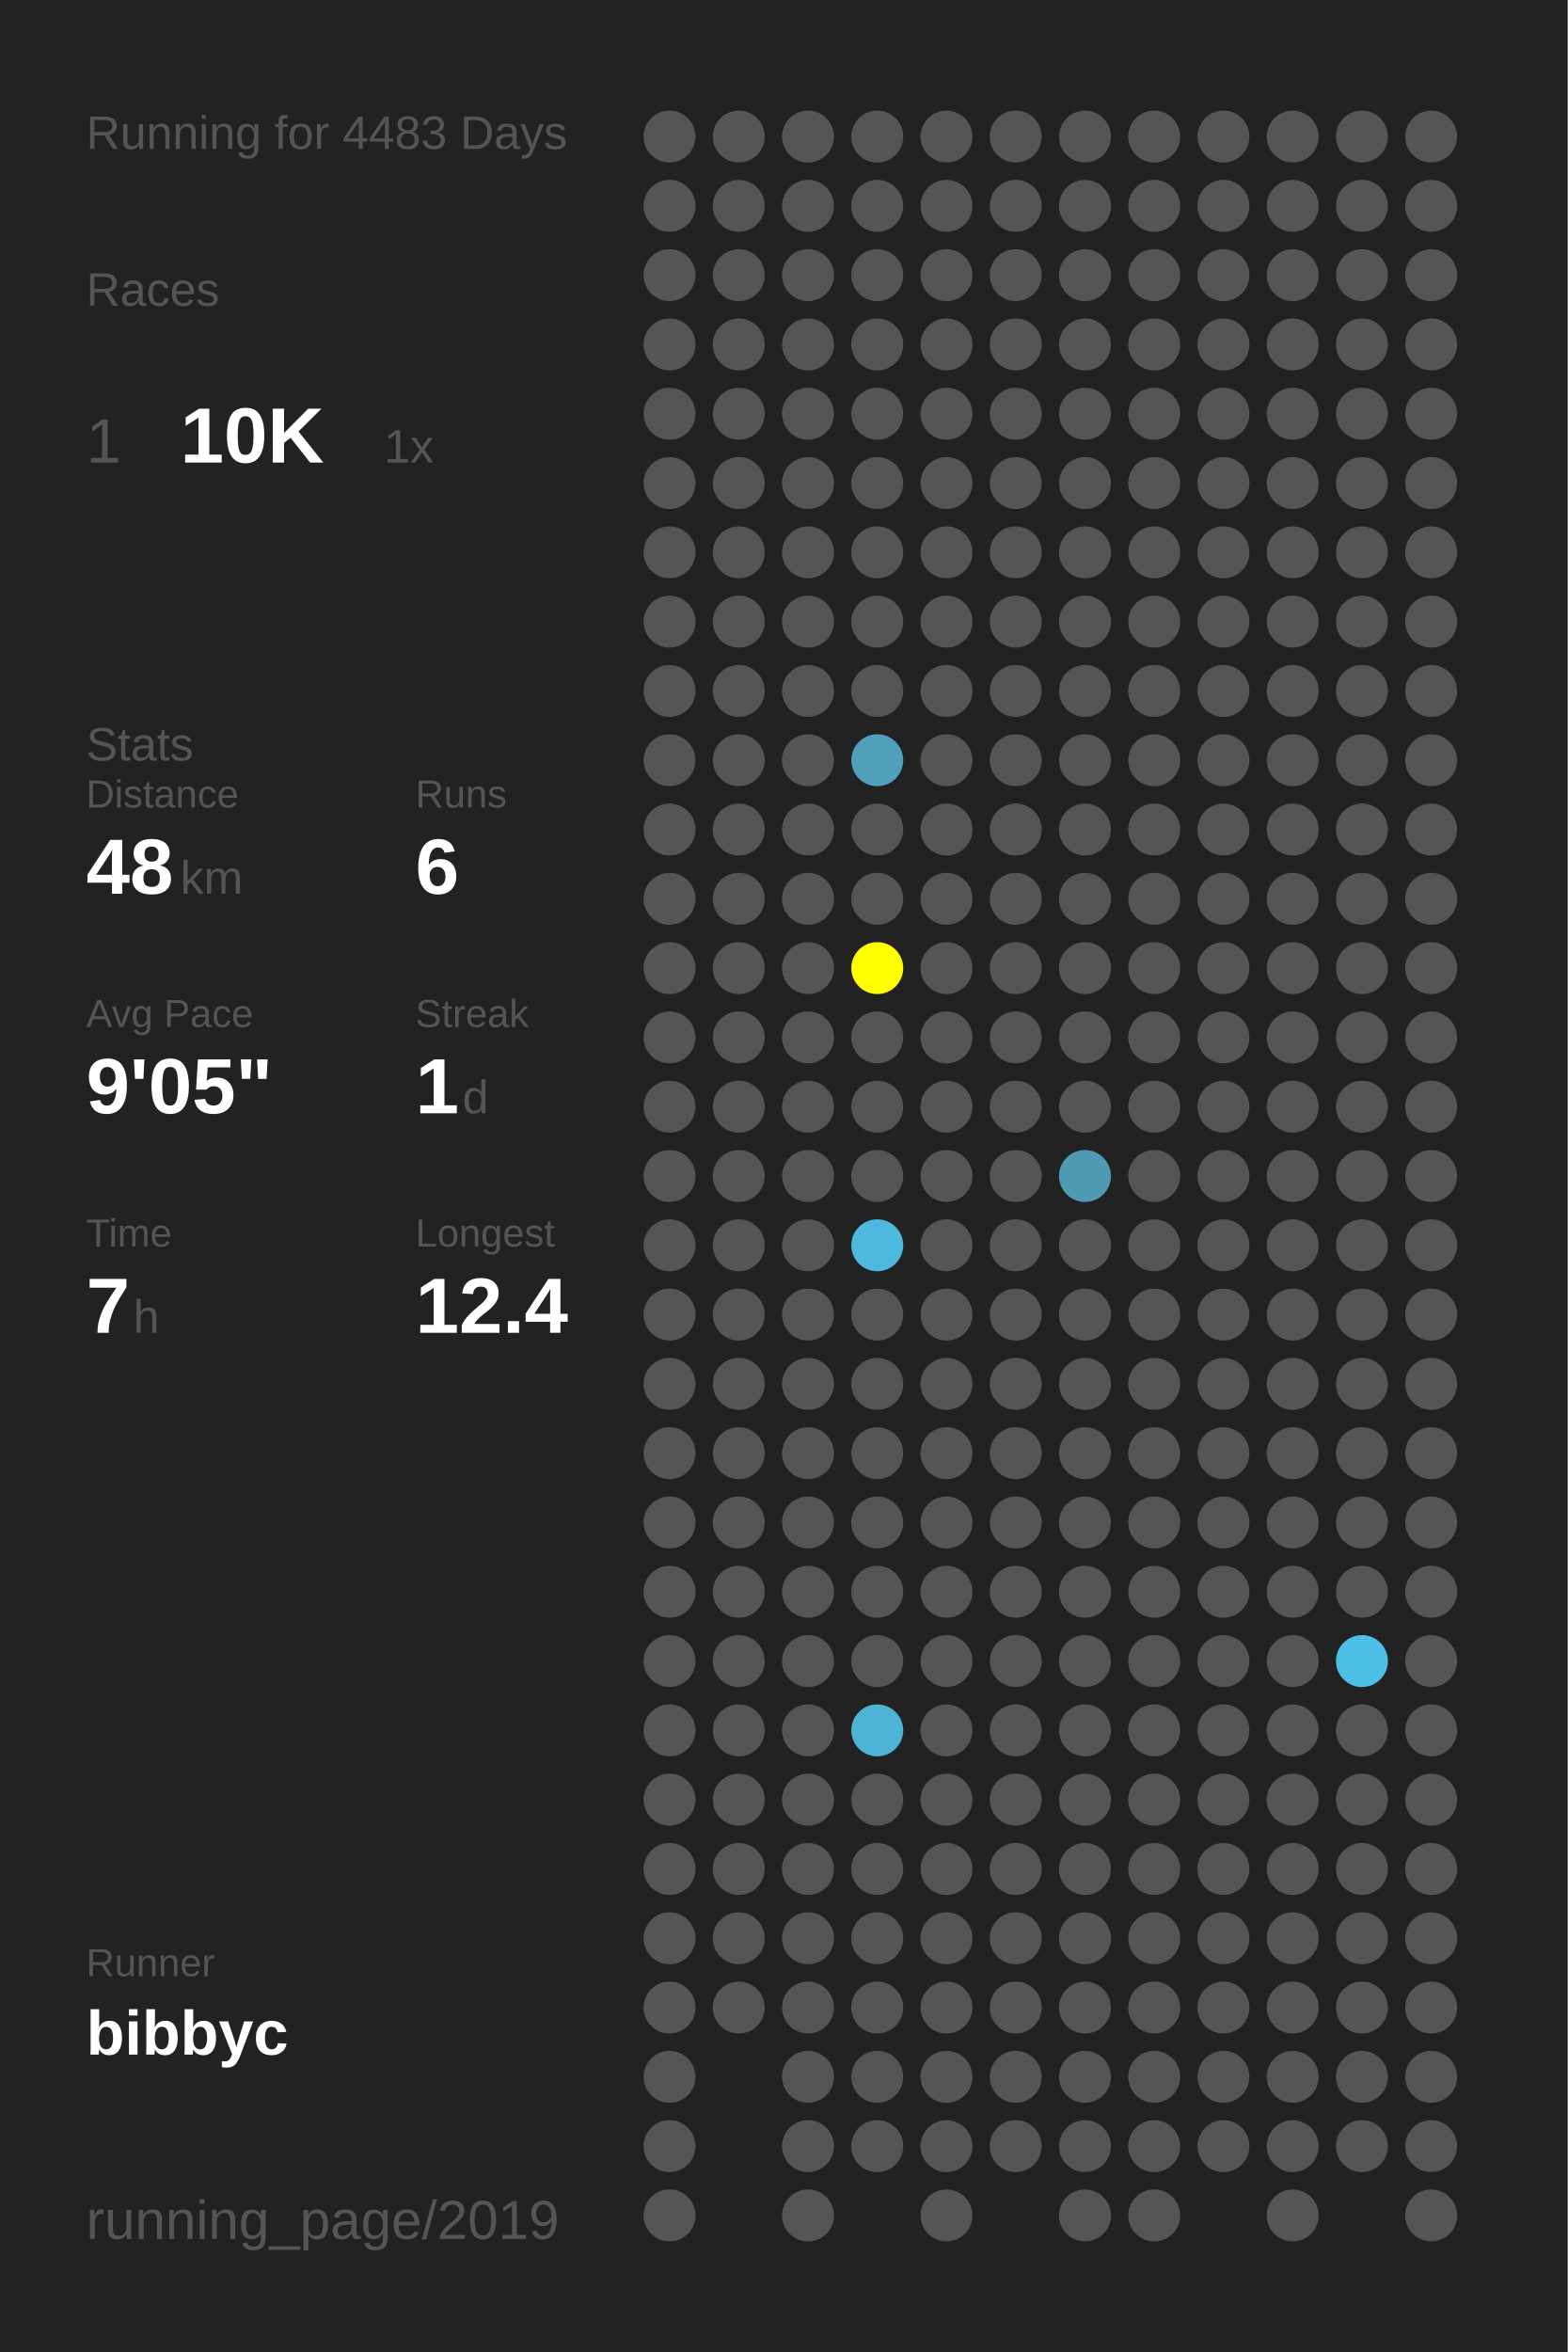
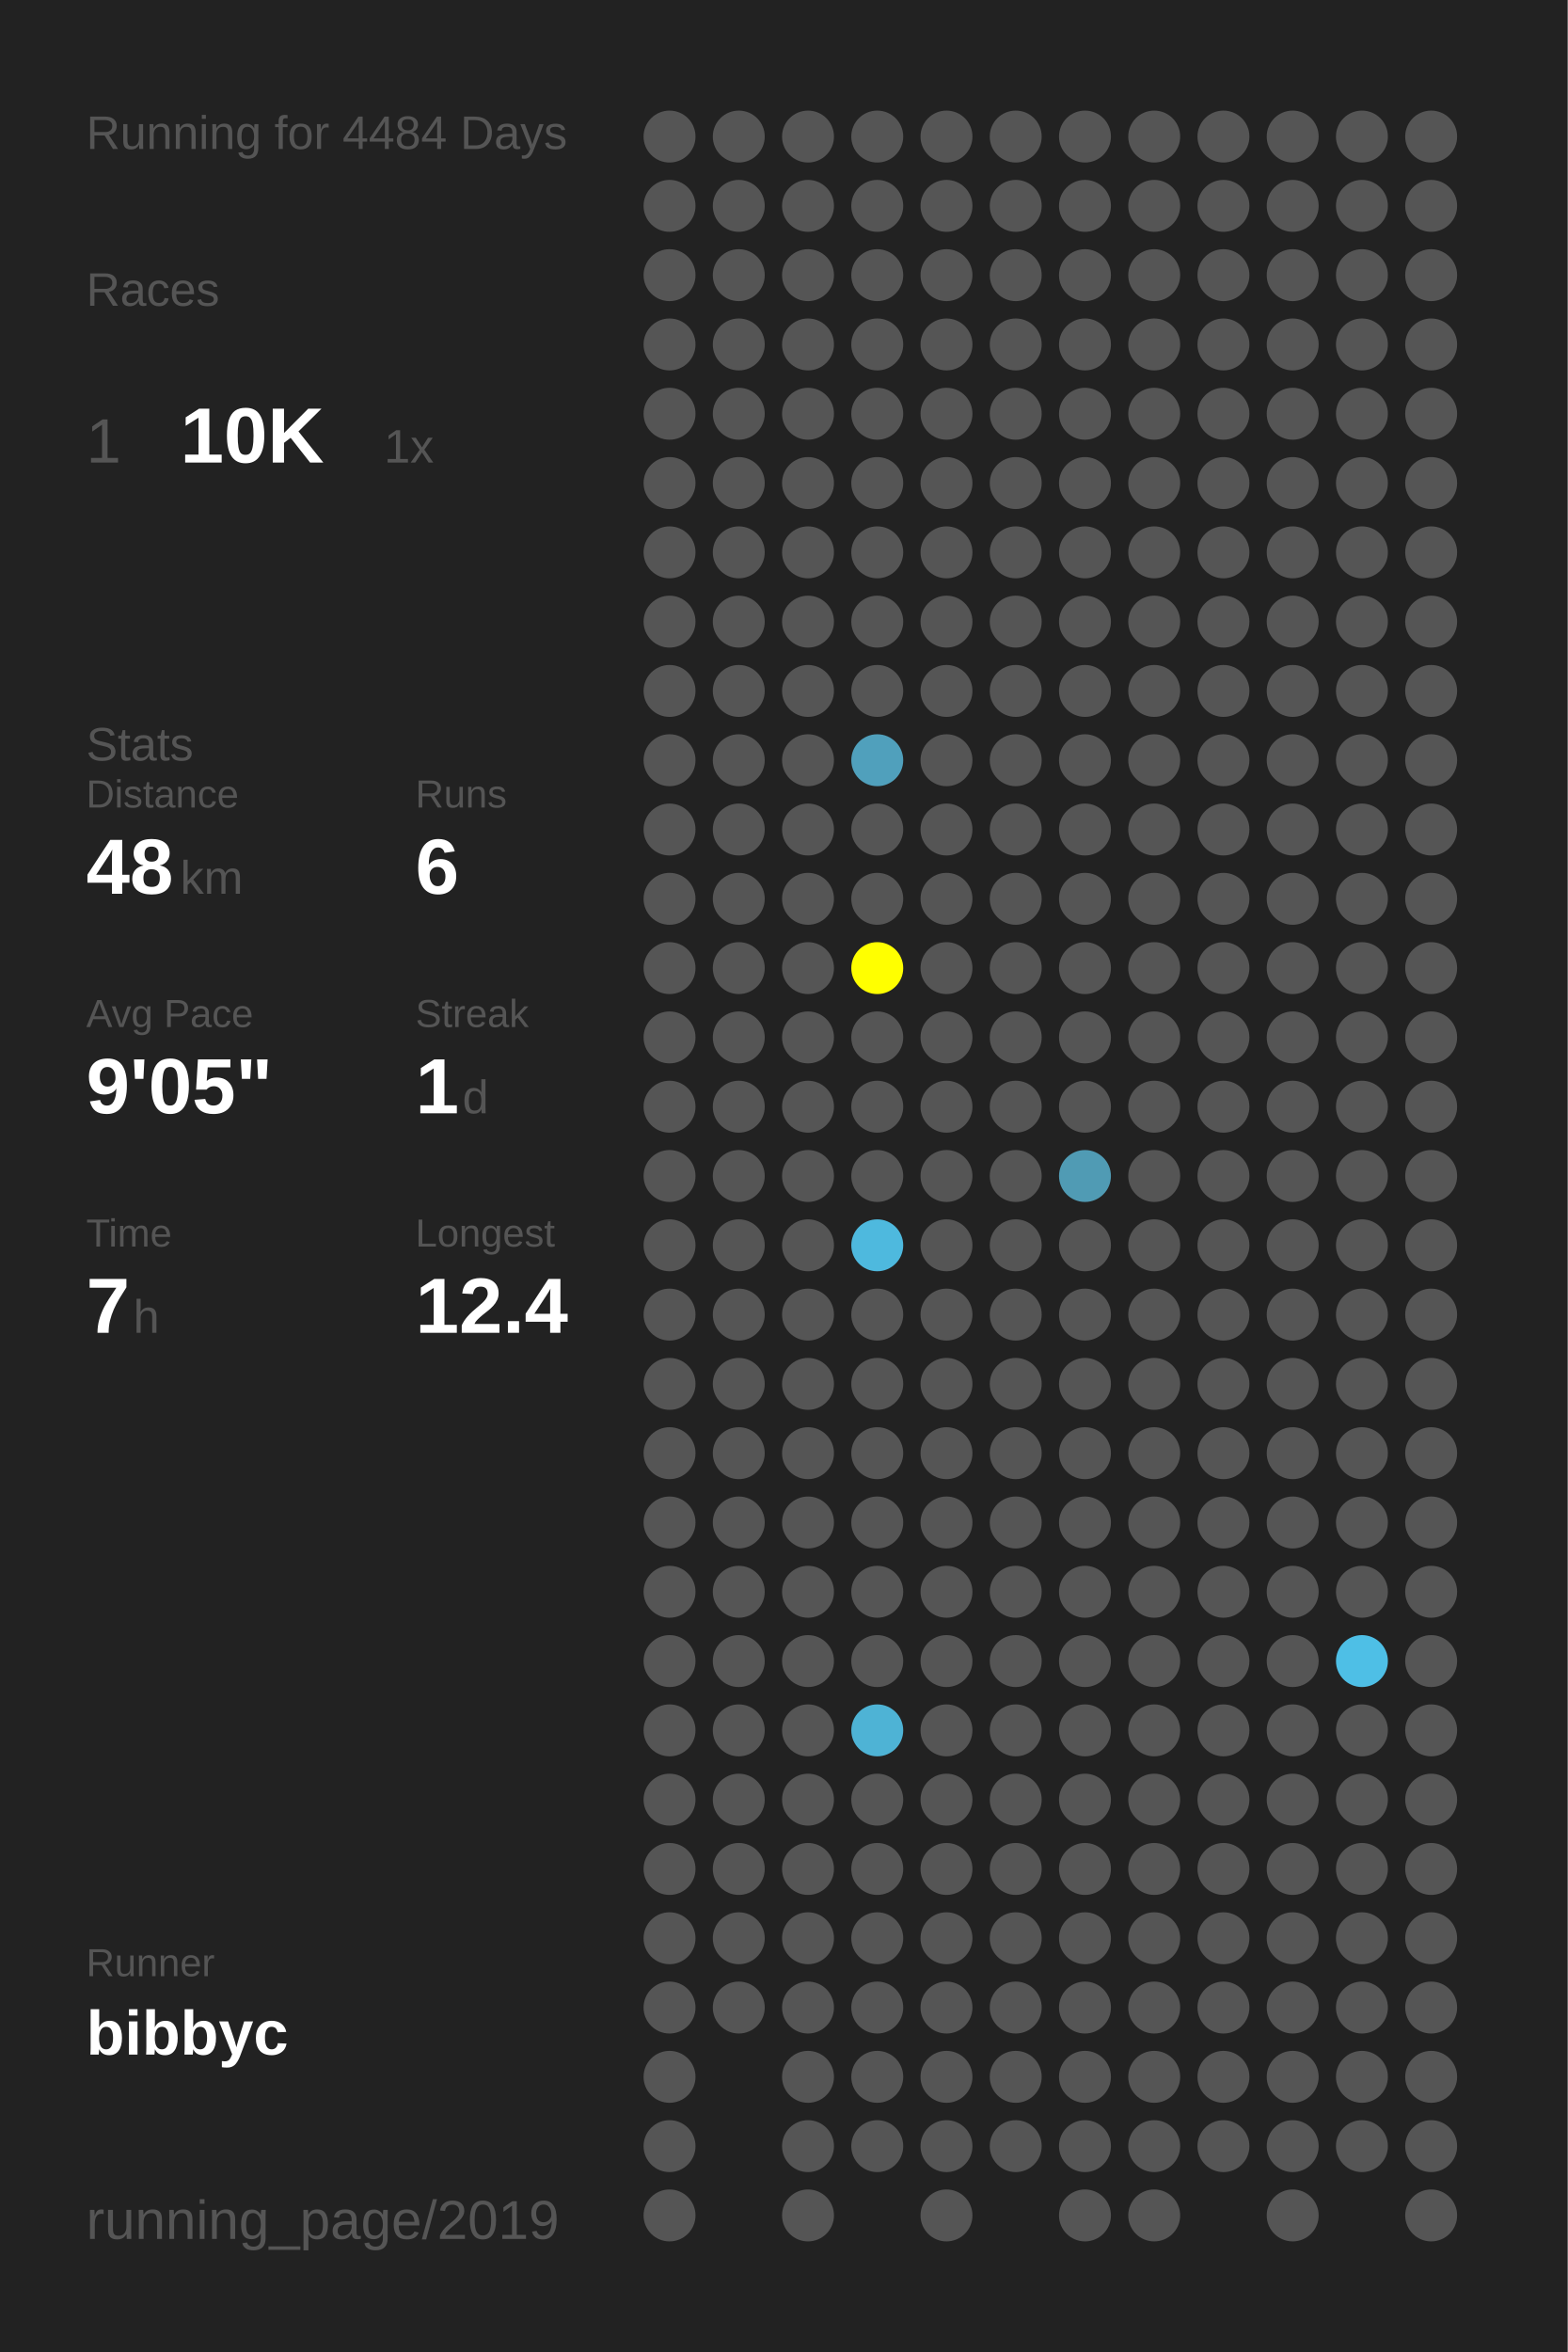
<svg xmlns="http://www.w3.org/2000/svg" baseProfile="full" height="300mm" version="1.1" viewBox="0,0,200,300" width="200mm">
  <defs />
  <rect fill="#222222" height="300" width="200" x="0" y="0" />
-   <text fill="#555555" style="font-size:6px; font-family:Arial;" x="11" y="19">Running for 4483 Days</text>
+   <text fill="#555555" style="font-size:6px; font-family:Arial;" x="11" y="19">Running for 4484 Days</text>
  <text fill="#555555" style="font-size:6px; font-family:Arial;" x="11" y="39">Races</text>
  <text fill="#555555" style="font-size:8px; font-family:Arial;" x="11" y="59">1</text>
  <text fill="#FFFFFF" style="font-size:10px; font-family:Arial; font-weight:bold;" x="23" y="59">10K</text>
  <text fill="#555555" style="font-size:6px; font-family:Arial;" x="49" y="59">1x</text>
  <text fill="#555555" style="font-size:6px; font-family:Arial;" x="11" y="97">Stats</text>
  <text fill="#555555" style="font-size:5px; font-family:Arial;" x="11" y="103">Distance</text>
  <text fill="#FFFFFF" style="font-size:10px; font-family:Arial; font-weight:bold;" x="11" y="114">48</text>
  <text fill="#555555" style="font-size:6px; font-family:Arial;" x="23" y="114">km</text>
  <text fill="#555555" style="font-size:5px; font-family:Arial;" x="53" y="103">Runs</text>
  <text fill="#FFFFFF" style="font-size:10px; font-family:Arial; font-weight:bold;" x="53" y="114">6</text>
  <text fill="#555555" style="font-size:5px; font-family:Arial;" x="11" y="131">Avg Pace</text>
  <text fill="#FFFFFF" style="font-size:10px; font-family:Arial; font-weight:bold;" x="11" y="142">9'05"</text>
  <text fill="#555555" style="font-size:5px; font-family:Arial;" x="53" y="131">Streak</text>
  <text fill="#FFFFFF" style="font-size:10px; font-family:Arial; font-weight:bold;" x="53" y="142">1</text>
  <text fill="#555555" style="font-size:6px; font-family:Arial;" x="59" y="142">d</text>
  <text fill="#555555" style="font-size:5px; font-family:Arial;" x="11" y="159">Time</text>
  <text fill="#FFFFFF" style="font-size:10px; font-family:Arial; font-weight:bold;" x="11" y="170">7</text>
  <text fill="#555555" style="font-size:6px; font-family:Arial;" x="17" y="170">h</text>
  <text fill="#555555" style="font-size:5px; font-family:Arial;" x="53" y="159">Longest</text>
  <text fill="#FFFFFF" style="font-size:10px; font-family:Arial; font-weight:bold;" x="53" y="170">12.4</text>
  <text fill="#555555" style="font-size:5px; font-family:Arial;" x="11" y="252.065">Runner</text>
  <text fill="#FFFFFF" style="font-size:8px; font-family:Arial; font-weight:bold;" x="11" y="262.065">bibbyc</text>
  <text fill="#555555" style="font-size:7px; font-family:Arial;" x="11" y="285.581">running_page/2019</text>
  <circle cx="85.417" cy="17.419" fill="#555555" r="3.312" />
  <circle cx="85.417" cy="26.258" fill="#555555" r="3.312" />
  <circle cx="85.417" cy="35.097" fill="#555555" r="3.312" />
  <circle cx="85.417" cy="43.935" fill="#555555" r="3.312" />
  <circle cx="85.417" cy="52.774" fill="#555555" r="3.312" />
  <circle cx="85.417" cy="61.613" fill="#555555" r="3.312" />
  <circle cx="85.417" cy="70.452" fill="#555555" r="3.312" />
  <circle cx="85.417" cy="79.29" fill="#555555" r="3.312" />
  <circle cx="85.417" cy="88.129" fill="#555555" r="3.312" />
  <circle cx="85.417" cy="96.968" fill="#555555" r="3.312" />
  <circle cx="85.417" cy="105.806" fill="#555555" r="3.312" />
  <circle cx="85.417" cy="114.645" fill="#555555" r="3.312" />
  <circle cx="85.417" cy="123.484" fill="#555555" r="3.312" />
  <circle cx="85.417" cy="132.323" fill="#555555" r="3.312" />
  <circle cx="85.417" cy="141.161" fill="#555555" r="3.312" />
  <circle cx="85.417" cy="150" fill="#555555" r="3.312" />
  <circle cx="85.417" cy="158.839" fill="#555555" r="3.312" />
  <circle cx="85.417" cy="167.677" fill="#555555" r="3.312" />
  <circle cx="85.417" cy="176.516" fill="#555555" r="3.312" />
  <circle cx="85.417" cy="185.355" fill="#555555" r="3.312" />
  <circle cx="85.417" cy="194.194" fill="#555555" r="3.312" />
  <circle cx="85.417" cy="203.032" fill="#555555" r="3.312" />
  <circle cx="85.417" cy="211.871" fill="#555555" r="3.312" />
  <circle cx="85.417" cy="220.71" fill="#555555" r="3.312" />
  <circle cx="85.417" cy="229.548" fill="#555555" r="3.312" />
  <circle cx="85.417" cy="238.387" fill="#555555" r="3.312" />
  <circle cx="85.417" cy="247.226" fill="#555555" r="3.312" />
  <circle cx="85.417" cy="256.065" fill="#555555" r="3.312" />
  <circle cx="85.417" cy="264.903" fill="#555555" r="3.312" />
  <circle cx="85.417" cy="273.742" fill="#555555" r="3.312" />
  <circle cx="85.417" cy="282.581" fill="#555555" r="3.312" />
  <circle cx="94.25" cy="17.419" fill="#555555" r="3.312" />
  <circle cx="94.25" cy="26.258" fill="#555555" r="3.312" />
  <circle cx="94.25" cy="35.097" fill="#555555" r="3.312" />
  <circle cx="94.25" cy="43.935" fill="#555555" r="3.312" />
  <circle cx="94.25" cy="52.774" fill="#555555" r="3.312" />
  <circle cx="94.25" cy="61.613" fill="#555555" r="3.312" />
  <circle cx="94.25" cy="70.452" fill="#555555" r="3.312" />
  <circle cx="94.25" cy="79.29" fill="#555555" r="3.312" />
  <circle cx="94.25" cy="88.129" fill="#555555" r="3.312" />
  <circle cx="94.25" cy="96.968" fill="#555555" r="3.312" />
  <circle cx="94.25" cy="105.806" fill="#555555" r="3.312" />
  <circle cx="94.25" cy="114.645" fill="#555555" r="3.312" />
  <circle cx="94.25" cy="123.484" fill="#555555" r="3.312" />
  <circle cx="94.25" cy="132.323" fill="#555555" r="3.312" />
  <circle cx="94.25" cy="141.161" fill="#555555" r="3.312" />
  <circle cx="94.25" cy="150" fill="#555555" r="3.312" />
  <circle cx="94.25" cy="158.839" fill="#555555" r="3.312" />
  <circle cx="94.25" cy="167.677" fill="#555555" r="3.312" />
  <circle cx="94.25" cy="176.516" fill="#555555" r="3.312" />
  <circle cx="94.25" cy="185.355" fill="#555555" r="3.312" />
  <circle cx="94.25" cy="194.194" fill="#555555" r="3.312" />
  <circle cx="94.25" cy="203.032" fill="#555555" r="3.312" />
  <circle cx="94.25" cy="211.871" fill="#555555" r="3.312" />
  <circle cx="94.25" cy="220.71" fill="#555555" r="3.312" />
  <circle cx="94.25" cy="229.548" fill="#555555" r="3.312" />
  <circle cx="94.25" cy="238.387" fill="#555555" r="3.312" />
  <circle cx="94.25" cy="247.226" fill="#555555" r="3.312" />
  <circle cx="94.25" cy="256.065" fill="#555555" r="3.312" />
  <circle cx="103.083" cy="17.419" fill="#555555" r="3.312" />
  <circle cx="103.083" cy="26.258" fill="#555555" r="3.312" />
  <circle cx="103.083" cy="35.097" fill="#555555" r="3.312" />
  <circle cx="103.083" cy="43.935" fill="#555555" r="3.312" />
  <circle cx="103.083" cy="52.774" fill="#555555" r="3.312" />
  <circle cx="103.083" cy="61.613" fill="#555555" r="3.312" />
  <circle cx="103.083" cy="70.452" fill="#555555" r="3.312" />
  <circle cx="103.083" cy="79.29" fill="#555555" r="3.312" />
  <circle cx="103.083" cy="88.129" fill="#555555" r="3.312" />
  <circle cx="103.083" cy="96.968" fill="#555555" r="3.312" />
  <circle cx="103.083" cy="105.806" fill="#555555" r="3.312" />
  <circle cx="103.083" cy="114.645" fill="#555555" r="3.312" />
  <circle cx="103.083" cy="123.484" fill="#555555" r="3.312" />
  <circle cx="103.083" cy="132.323" fill="#555555" r="3.312" />
  <circle cx="103.083" cy="141.161" fill="#555555" r="3.312" />
  <circle cx="103.083" cy="150" fill="#555555" r="3.312" />
  <circle cx="103.083" cy="158.839" fill="#555555" r="3.312" />
  <circle cx="103.083" cy="167.677" fill="#555555" r="3.312" />
  <circle cx="103.083" cy="176.516" fill="#555555" r="3.312" />
  <circle cx="103.083" cy="185.355" fill="#555555" r="3.312" />
  <circle cx="103.083" cy="194.194" fill="#555555" r="3.312" />
  <circle cx="103.083" cy="203.032" fill="#555555" r="3.312" />
  <circle cx="103.083" cy="211.871" fill="#555555" r="3.312" />
  <circle cx="103.083" cy="220.71" fill="#555555" r="3.312" />
  <circle cx="103.083" cy="229.548" fill="#555555" r="3.312" />
  <circle cx="103.083" cy="238.387" fill="#555555" r="3.312" />
  <circle cx="103.083" cy="247.226" fill="#555555" r="3.312" />
  <circle cx="103.083" cy="256.065" fill="#555555" r="3.312" />
  <circle cx="103.083" cy="264.903" fill="#555555" r="3.312" />
  <circle cx="103.083" cy="273.742" fill="#555555" r="3.312" />
  <circle cx="103.083" cy="282.581" fill="#555555" r="3.312" />
  <circle cx="111.917" cy="17.419" fill="#555555" r="3.312" />
  <circle cx="111.917" cy="26.258" fill="#555555" r="3.312" />
  <circle cx="111.917" cy="35.097" fill="#555555" r="3.312" />
  <circle cx="111.917" cy="43.935" fill="#555555" r="3.312" />
  <circle cx="111.917" cy="52.774" fill="#555555" r="3.312" />
  <circle cx="111.917" cy="61.613" fill="#555555" r="3.312" />
  <circle cx="111.917" cy="70.452" fill="#555555" r="3.312" />
  <circle cx="111.917" cy="79.29" fill="#555555" r="3.312" />
  <circle cx="111.917" cy="88.129" fill="#555555" r="3.312" />
  <circle cx="111.917" cy="96.968" fill="#50a0bc" r="3.312" />
  <circle cx="111.917" cy="105.806" fill="#555555" r="3.312" />
  <circle cx="111.917" cy="114.645" fill="#555555" r="3.312" />
  <circle cx="111.917" cy="123.484" fill="#FFFF00" r="3.312" />
  <circle cx="111.917" cy="132.323" fill="#555555" r="3.312" />
  <circle cx="111.917" cy="141.161" fill="#555555" r="3.312" />
  <circle cx="111.917" cy="150" fill="#555555" r="3.312" />
  <circle cx="111.917" cy="158.839" fill="#4eb9de" r="3.312" />
  <circle cx="111.917" cy="167.677" fill="#555555" r="3.312" />
  <circle cx="111.917" cy="176.516" fill="#555555" r="3.312" />
  <circle cx="111.917" cy="185.355" fill="#555555" r="3.312" />
  <circle cx="111.917" cy="194.194" fill="#555555" r="3.312" />
  <circle cx="111.917" cy="203.032" fill="#555555" r="3.312" />
  <circle cx="111.917" cy="211.871" fill="#555555" r="3.312" />
  <circle cx="111.917" cy="220.71" fill="#4eb3d5" r="3.312" />
  <circle cx="111.917" cy="229.548" fill="#555555" r="3.312" />
  <circle cx="111.917" cy="238.387" fill="#555555" r="3.312" />
  <circle cx="111.917" cy="247.226" fill="#555555" r="3.312" />
  <circle cx="111.917" cy="256.065" fill="#555555" r="3.312" />
  <circle cx="111.917" cy="264.903" fill="#555555" r="3.312" />
  <circle cx="111.917" cy="273.742" fill="#555555" r="3.312" />
  <circle cx="120.75" cy="17.419" fill="#555555" r="3.312" />
  <circle cx="120.75" cy="26.258" fill="#555555" r="3.312" />
  <circle cx="120.75" cy="35.097" fill="#555555" r="3.312" />
  <circle cx="120.75" cy="43.935" fill="#555555" r="3.312" />
  <circle cx="120.75" cy="52.774" fill="#555555" r="3.312" />
  <circle cx="120.75" cy="61.613" fill="#555555" r="3.312" />
  <circle cx="120.75" cy="70.452" fill="#555555" r="3.312" />
  <circle cx="120.75" cy="79.29" fill="#555555" r="3.312" />
  <circle cx="120.75" cy="88.129" fill="#555555" r="3.312" />
  <circle cx="120.75" cy="96.968" fill="#555555" r="3.312" />
  <circle cx="120.75" cy="105.806" fill="#555555" r="3.312" />
  <circle cx="120.75" cy="114.645" fill="#555555" r="3.312" />
  <circle cx="120.75" cy="123.484" fill="#555555" r="3.312" />
  <circle cx="120.75" cy="132.323" fill="#555555" r="3.312" />
  <circle cx="120.75" cy="141.161" fill="#555555" r="3.312" />
  <circle cx="120.75" cy="150" fill="#555555" r="3.312" />
  <circle cx="120.75" cy="158.839" fill="#555555" r="3.312" />
  <circle cx="120.75" cy="167.677" fill="#555555" r="3.312" />
  <circle cx="120.75" cy="176.516" fill="#555555" r="3.312" />
  <circle cx="120.75" cy="185.355" fill="#555555" r="3.312" />
  <circle cx="120.75" cy="194.194" fill="#555555" r="3.312" />
  <circle cx="120.75" cy="203.032" fill="#555555" r="3.312" />
  <circle cx="120.75" cy="211.871" fill="#555555" r="3.312" />
  <circle cx="120.75" cy="220.71" fill="#555555" r="3.312" />
  <circle cx="120.75" cy="229.548" fill="#555555" r="3.312" />
  <circle cx="120.75" cy="238.387" fill="#555555" r="3.312" />
  <circle cx="120.75" cy="247.226" fill="#555555" r="3.312" />
  <circle cx="120.75" cy="256.065" fill="#555555" r="3.312" />
  <circle cx="120.75" cy="264.903" fill="#555555" r="3.312" />
  <circle cx="120.75" cy="273.742" fill="#555555" r="3.312" />
  <circle cx="120.75" cy="282.581" fill="#555555" r="3.312" />
  <circle cx="129.583" cy="17.419" fill="#555555" r="3.312" />
  <circle cx="129.583" cy="26.258" fill="#555555" r="3.312" />
  <circle cx="129.583" cy="35.097" fill="#555555" r="3.312" />
  <circle cx="129.583" cy="43.935" fill="#555555" r="3.312" />
  <circle cx="129.583" cy="52.774" fill="#555555" r="3.312" />
  <circle cx="129.583" cy="61.613" fill="#555555" r="3.312" />
  <circle cx="129.583" cy="70.452" fill="#555555" r="3.312" />
  <circle cx="129.583" cy="79.29" fill="#555555" r="3.312" />
  <circle cx="129.583" cy="88.129" fill="#555555" r="3.312" />
  <circle cx="129.583" cy="96.968" fill="#555555" r="3.312" />
  <circle cx="129.583" cy="105.806" fill="#555555" r="3.312" />
  <circle cx="129.583" cy="114.645" fill="#555555" r="3.312" />
  <circle cx="129.583" cy="123.484" fill="#555555" r="3.312" />
  <circle cx="129.583" cy="132.323" fill="#555555" r="3.312" />
  <circle cx="129.583" cy="141.161" fill="#555555" r="3.312" />
  <circle cx="129.583" cy="150" fill="#555555" r="3.312" />
  <circle cx="129.583" cy="158.839" fill="#555555" r="3.312" />
  <circle cx="129.583" cy="167.677" fill="#555555" r="3.312" />
  <circle cx="129.583" cy="176.516" fill="#555555" r="3.312" />
  <circle cx="129.583" cy="185.355" fill="#555555" r="3.312" />
  <circle cx="129.583" cy="194.194" fill="#555555" r="3.312" />
  <circle cx="129.583" cy="203.032" fill="#555555" r="3.312" />
  <circle cx="129.583" cy="211.871" fill="#555555" r="3.312" />
  <circle cx="129.583" cy="220.71" fill="#555555" r="3.312" />
  <circle cx="129.583" cy="229.548" fill="#555555" r="3.312" />
  <circle cx="129.583" cy="238.387" fill="#555555" r="3.312" />
  <circle cx="129.583" cy="247.226" fill="#555555" r="3.312" />
  <circle cx="129.583" cy="256.065" fill="#555555" r="3.312" />
  <circle cx="129.583" cy="264.903" fill="#555555" r="3.312" />
  <circle cx="129.583" cy="273.742" fill="#555555" r="3.312" />
  <circle cx="138.417" cy="17.419" fill="#555555" r="3.312" />
  <circle cx="138.417" cy="26.258" fill="#555555" r="3.312" />
  <circle cx="138.417" cy="35.097" fill="#555555" r="3.312" />
  <circle cx="138.417" cy="43.935" fill="#555555" r="3.312" />
  <circle cx="138.417" cy="52.774" fill="#555555" r="3.312" />
  <circle cx="138.417" cy="61.613" fill="#555555" r="3.312" />
  <circle cx="138.417" cy="70.452" fill="#555555" r="3.312" />
  <circle cx="138.417" cy="79.29" fill="#555555" r="3.312" />
  <circle cx="138.417" cy="88.129" fill="#555555" r="3.312" />
  <circle cx="138.417" cy="96.968" fill="#555555" r="3.312" />
  <circle cx="138.417" cy="105.806" fill="#555555" r="3.312" />
  <circle cx="138.417" cy="114.645" fill="#555555" r="3.312" />
  <circle cx="138.417" cy="123.484" fill="#555555" r="3.312" />
  <circle cx="138.417" cy="132.323" fill="#555555" r="3.312" />
  <circle cx="138.417" cy="141.161" fill="#555555" r="3.312" />
  <circle cx="138.417" cy="150" fill="#509bb4" r="3.312" />
  <circle cx="138.417" cy="158.839" fill="#555555" r="3.312" />
  <circle cx="138.417" cy="167.677" fill="#555555" r="3.312" />
  <circle cx="138.417" cy="176.516" fill="#555555" r="3.312" />
  <circle cx="138.417" cy="185.355" fill="#555555" r="3.312" />
  <circle cx="138.417" cy="194.194" fill="#555555" r="3.312" />
  <circle cx="138.417" cy="203.032" fill="#555555" r="3.312" />
  <circle cx="138.417" cy="211.871" fill="#555555" r="3.312" />
  <circle cx="138.417" cy="220.71" fill="#555555" r="3.312" />
  <circle cx="138.417" cy="229.548" fill="#555555" r="3.312" />
  <circle cx="138.417" cy="238.387" fill="#555555" r="3.312" />
  <circle cx="138.417" cy="247.226" fill="#555555" r="3.312" />
  <circle cx="138.417" cy="256.065" fill="#555555" r="3.312" />
  <circle cx="138.417" cy="264.903" fill="#555555" r="3.312" />
  <circle cx="138.417" cy="273.742" fill="#555555" r="3.312" />
  <circle cx="138.417" cy="282.581" fill="#555555" r="3.312" />
  <circle cx="147.25" cy="17.419" fill="#555555" r="3.312" />
  <circle cx="147.25" cy="26.258" fill="#555555" r="3.312" />
  <circle cx="147.25" cy="35.097" fill="#555555" r="3.312" />
  <circle cx="147.25" cy="43.935" fill="#555555" r="3.312" />
  <circle cx="147.25" cy="52.774" fill="#555555" r="3.312" />
  <circle cx="147.25" cy="61.613" fill="#555555" r="3.312" />
  <circle cx="147.25" cy="70.452" fill="#555555" r="3.312" />
  <circle cx="147.25" cy="79.29" fill="#555555" r="3.312" />
  <circle cx="147.25" cy="88.129" fill="#555555" r="3.312" />
  <circle cx="147.25" cy="96.968" fill="#555555" r="3.312" />
  <circle cx="147.25" cy="105.806" fill="#555555" r="3.312" />
  <circle cx="147.25" cy="114.645" fill="#555555" r="3.312" />
  <circle cx="147.25" cy="123.484" fill="#555555" r="3.312" />
  <circle cx="147.25" cy="132.323" fill="#555555" r="3.312" />
  <circle cx="147.25" cy="141.161" fill="#555555" r="3.312" />
  <circle cx="147.25" cy="150" fill="#555555" r="3.312" />
  <circle cx="147.25" cy="158.839" fill="#555555" r="3.312" />
  <circle cx="147.25" cy="167.677" fill="#555555" r="3.312" />
  <circle cx="147.25" cy="176.516" fill="#555555" r="3.312" />
  <circle cx="147.25" cy="185.355" fill="#555555" r="3.312" />
  <circle cx="147.25" cy="194.194" fill="#555555" r="3.312" />
  <circle cx="147.25" cy="203.032" fill="#555555" r="3.312" />
  <circle cx="147.25" cy="211.871" fill="#555555" r="3.312" />
  <circle cx="147.25" cy="220.71" fill="#555555" r="3.312" />
  <circle cx="147.25" cy="229.548" fill="#555555" r="3.312" />
  <circle cx="147.25" cy="238.387" fill="#555555" r="3.312" />
  <circle cx="147.25" cy="247.226" fill="#555555" r="3.312" />
  <circle cx="147.25" cy="256.065" fill="#555555" r="3.312" />
  <circle cx="147.25" cy="264.903" fill="#555555" r="3.312" />
  <circle cx="147.25" cy="273.742" fill="#555555" r="3.312" />
  <circle cx="147.25" cy="282.581" fill="#555555" r="3.312" />
  <circle cx="156.083" cy="17.419" fill="#555555" r="3.312" />
  <circle cx="156.083" cy="26.258" fill="#555555" r="3.312" />
  <circle cx="156.083" cy="35.097" fill="#555555" r="3.312" />
  <circle cx="156.083" cy="43.935" fill="#555555" r="3.312" />
  <circle cx="156.083" cy="52.774" fill="#555555" r="3.312" />
  <circle cx="156.083" cy="61.613" fill="#555555" r="3.312" />
  <circle cx="156.083" cy="70.452" fill="#555555" r="3.312" />
  <circle cx="156.083" cy="79.29" fill="#555555" r="3.312" />
  <circle cx="156.083" cy="88.129" fill="#555555" r="3.312" />
  <circle cx="156.083" cy="96.968" fill="#555555" r="3.312" />
  <circle cx="156.083" cy="105.806" fill="#555555" r="3.312" />
  <circle cx="156.083" cy="114.645" fill="#555555" r="3.312" />
  <circle cx="156.083" cy="123.484" fill="#555555" r="3.312" />
  <circle cx="156.083" cy="132.323" fill="#555555" r="3.312" />
  <circle cx="156.083" cy="141.161" fill="#555555" r="3.312" />
  <circle cx="156.083" cy="150" fill="#555555" r="3.312" />
  <circle cx="156.083" cy="158.839" fill="#555555" r="3.312" />
  <circle cx="156.083" cy="167.677" fill="#555555" r="3.312" />
  <circle cx="156.083" cy="176.516" fill="#555555" r="3.312" />
  <circle cx="156.083" cy="185.355" fill="#555555" r="3.312" />
  <circle cx="156.083" cy="194.194" fill="#555555" r="3.312" />
  <circle cx="156.083" cy="203.032" fill="#555555" r="3.312" />
  <circle cx="156.083" cy="211.871" fill="#555555" r="3.312" />
  <circle cx="156.083" cy="220.71" fill="#555555" r="3.312" />
  <circle cx="156.083" cy="229.548" fill="#555555" r="3.312" />
  <circle cx="156.083" cy="238.387" fill="#555555" r="3.312" />
  <circle cx="156.083" cy="247.226" fill="#555555" r="3.312" />
  <circle cx="156.083" cy="256.065" fill="#555555" r="3.312" />
  <circle cx="156.083" cy="264.903" fill="#555555" r="3.312" />
  <circle cx="156.083" cy="273.742" fill="#555555" r="3.312" />
  <circle cx="164.917" cy="17.419" fill="#555555" r="3.312" />
  <circle cx="164.917" cy="26.258" fill="#555555" r="3.312" />
  <circle cx="164.917" cy="35.097" fill="#555555" r="3.312" />
  <circle cx="164.917" cy="43.935" fill="#555555" r="3.312" />
  <circle cx="164.917" cy="52.774" fill="#555555" r="3.312" />
  <circle cx="164.917" cy="61.613" fill="#555555" r="3.312" />
  <circle cx="164.917" cy="70.452" fill="#555555" r="3.312" />
  <circle cx="164.917" cy="79.29" fill="#555555" r="3.312" />
  <circle cx="164.917" cy="88.129" fill="#555555" r="3.312" />
  <circle cx="164.917" cy="96.968" fill="#555555" r="3.312" />
  <circle cx="164.917" cy="105.806" fill="#555555" r="3.312" />
  <circle cx="164.917" cy="114.645" fill="#555555" r="3.312" />
  <circle cx="164.917" cy="123.484" fill="#555555" r="3.312" />
  <circle cx="164.917" cy="132.323" fill="#555555" r="3.312" />
  <circle cx="164.917" cy="141.161" fill="#555555" r="3.312" />
  <circle cx="164.917" cy="150" fill="#555555" r="3.312" />
  <circle cx="164.917" cy="158.839" fill="#555555" r="3.312" />
  <circle cx="164.917" cy="167.677" fill="#555555" r="3.312" />
  <circle cx="164.917" cy="176.516" fill="#555555" r="3.312" />
  <circle cx="164.917" cy="185.355" fill="#555555" r="3.312" />
  <circle cx="164.917" cy="194.194" fill="#555555" r="3.312" />
  <circle cx="164.917" cy="203.032" fill="#555555" r="3.312" />
  <circle cx="164.917" cy="211.871" fill="#555555" r="3.312" />
  <circle cx="164.917" cy="220.71" fill="#555555" r="3.312" />
  <circle cx="164.917" cy="229.548" fill="#555555" r="3.312" />
  <circle cx="164.917" cy="238.387" fill="#555555" r="3.312" />
  <circle cx="164.917" cy="247.226" fill="#555555" r="3.312" />
  <circle cx="164.917" cy="256.065" fill="#555555" r="3.312" />
  <circle cx="164.917" cy="264.903" fill="#555555" r="3.312" />
  <circle cx="164.917" cy="273.742" fill="#555555" r="3.312" />
  <circle cx="164.917" cy="282.581" fill="#555555" r="3.312" />
  <circle cx="173.75" cy="17.419" fill="#555555" r="3.312" />
  <circle cx="173.75" cy="26.258" fill="#555555" r="3.312" />
  <circle cx="173.75" cy="35.097" fill="#555555" r="3.312" />
  <circle cx="173.75" cy="43.935" fill="#555555" r="3.312" />
  <circle cx="173.75" cy="52.774" fill="#555555" r="3.312" />
  <circle cx="173.75" cy="61.613" fill="#555555" r="3.312" />
  <circle cx="173.75" cy="70.452" fill="#555555" r="3.312" />
  <circle cx="173.75" cy="79.29" fill="#555555" r="3.312" />
  <circle cx="173.75" cy="88.129" fill="#555555" r="3.312" />
  <circle cx="173.75" cy="96.968" fill="#555555" r="3.312" />
  <circle cx="173.75" cy="105.806" fill="#555555" r="3.312" />
  <circle cx="173.75" cy="114.645" fill="#555555" r="3.312" />
  <circle cx="173.75" cy="123.484" fill="#555555" r="3.312" />
  <circle cx="173.75" cy="132.323" fill="#555555" r="3.312" />
  <circle cx="173.75" cy="141.161" fill="#555555" r="3.312" />
  <circle cx="173.75" cy="150" fill="#555555" r="3.312" />
  <circle cx="173.75" cy="158.839" fill="#555555" r="3.312" />
  <circle cx="173.75" cy="167.677" fill="#555555" r="3.312" />
  <circle cx="173.75" cy="176.516" fill="#555555" r="3.312" />
  <circle cx="173.75" cy="185.355" fill="#555555" r="3.312" />
  <circle cx="173.75" cy="194.194" fill="#555555" r="3.312" />
  <circle cx="173.75" cy="203.032" fill="#555555" r="3.312" />
  <circle cx="173.75" cy="211.871" fill="#4ebfe6" r="3.312" />
  <circle cx="173.75" cy="220.71" fill="#555555" r="3.312" />
  <circle cx="173.75" cy="229.548" fill="#555555" r="3.312" />
  <circle cx="173.75" cy="238.387" fill="#555555" r="3.312" />
  <circle cx="173.75" cy="247.226" fill="#555555" r="3.312" />
  <circle cx="173.75" cy="256.065" fill="#555555" r="3.312" />
  <circle cx="173.75" cy="264.903" fill="#555555" r="3.312" />
  <circle cx="173.75" cy="273.742" fill="#555555" r="3.312" />
  <circle cx="182.583" cy="17.419" fill="#555555" r="3.312" />
  <circle cx="182.583" cy="26.258" fill="#555555" r="3.312" />
  <circle cx="182.583" cy="35.097" fill="#555555" r="3.312" />
  <circle cx="182.583" cy="43.935" fill="#555555" r="3.312" />
  <circle cx="182.583" cy="52.774" fill="#555555" r="3.312" />
  <circle cx="182.583" cy="61.613" fill="#555555" r="3.312" />
  <circle cx="182.583" cy="70.452" fill="#555555" r="3.312" />
  <circle cx="182.583" cy="79.29" fill="#555555" r="3.312" />
  <circle cx="182.583" cy="88.129" fill="#555555" r="3.312" />
  <circle cx="182.583" cy="96.968" fill="#555555" r="3.312" />
  <circle cx="182.583" cy="105.806" fill="#555555" r="3.312" />
  <circle cx="182.583" cy="114.645" fill="#555555" r="3.312" />
  <circle cx="182.583" cy="123.484" fill="#555555" r="3.312" />
  <circle cx="182.583" cy="132.323" fill="#555555" r="3.312" />
  <circle cx="182.583" cy="141.161" fill="#555555" r="3.312" />
  <circle cx="182.583" cy="150" fill="#555555" r="3.312" />
  <circle cx="182.583" cy="158.839" fill="#555555" r="3.312" />
  <circle cx="182.583" cy="167.677" fill="#555555" r="3.312" />
  <circle cx="182.583" cy="176.516" fill="#555555" r="3.312" />
  <circle cx="182.583" cy="185.355" fill="#555555" r="3.312" />
  <circle cx="182.583" cy="194.194" fill="#555555" r="3.312" />
  <circle cx="182.583" cy="203.032" fill="#555555" r="3.312" />
  <circle cx="182.583" cy="211.871" fill="#555555" r="3.312" />
  <circle cx="182.583" cy="220.71" fill="#555555" r="3.312" />
  <circle cx="182.583" cy="229.548" fill="#555555" r="3.312" />
  <circle cx="182.583" cy="238.387" fill="#555555" r="3.312" />
  <circle cx="182.583" cy="247.226" fill="#555555" r="3.312" />
  <circle cx="182.583" cy="256.065" fill="#555555" r="3.312" />
  <circle cx="182.583" cy="264.903" fill="#555555" r="3.312" />
  <circle cx="182.583" cy="273.742" fill="#555555" r="3.312" />
  <circle cx="182.583" cy="282.581" fill="#555555" r="3.312" />
</svg>
